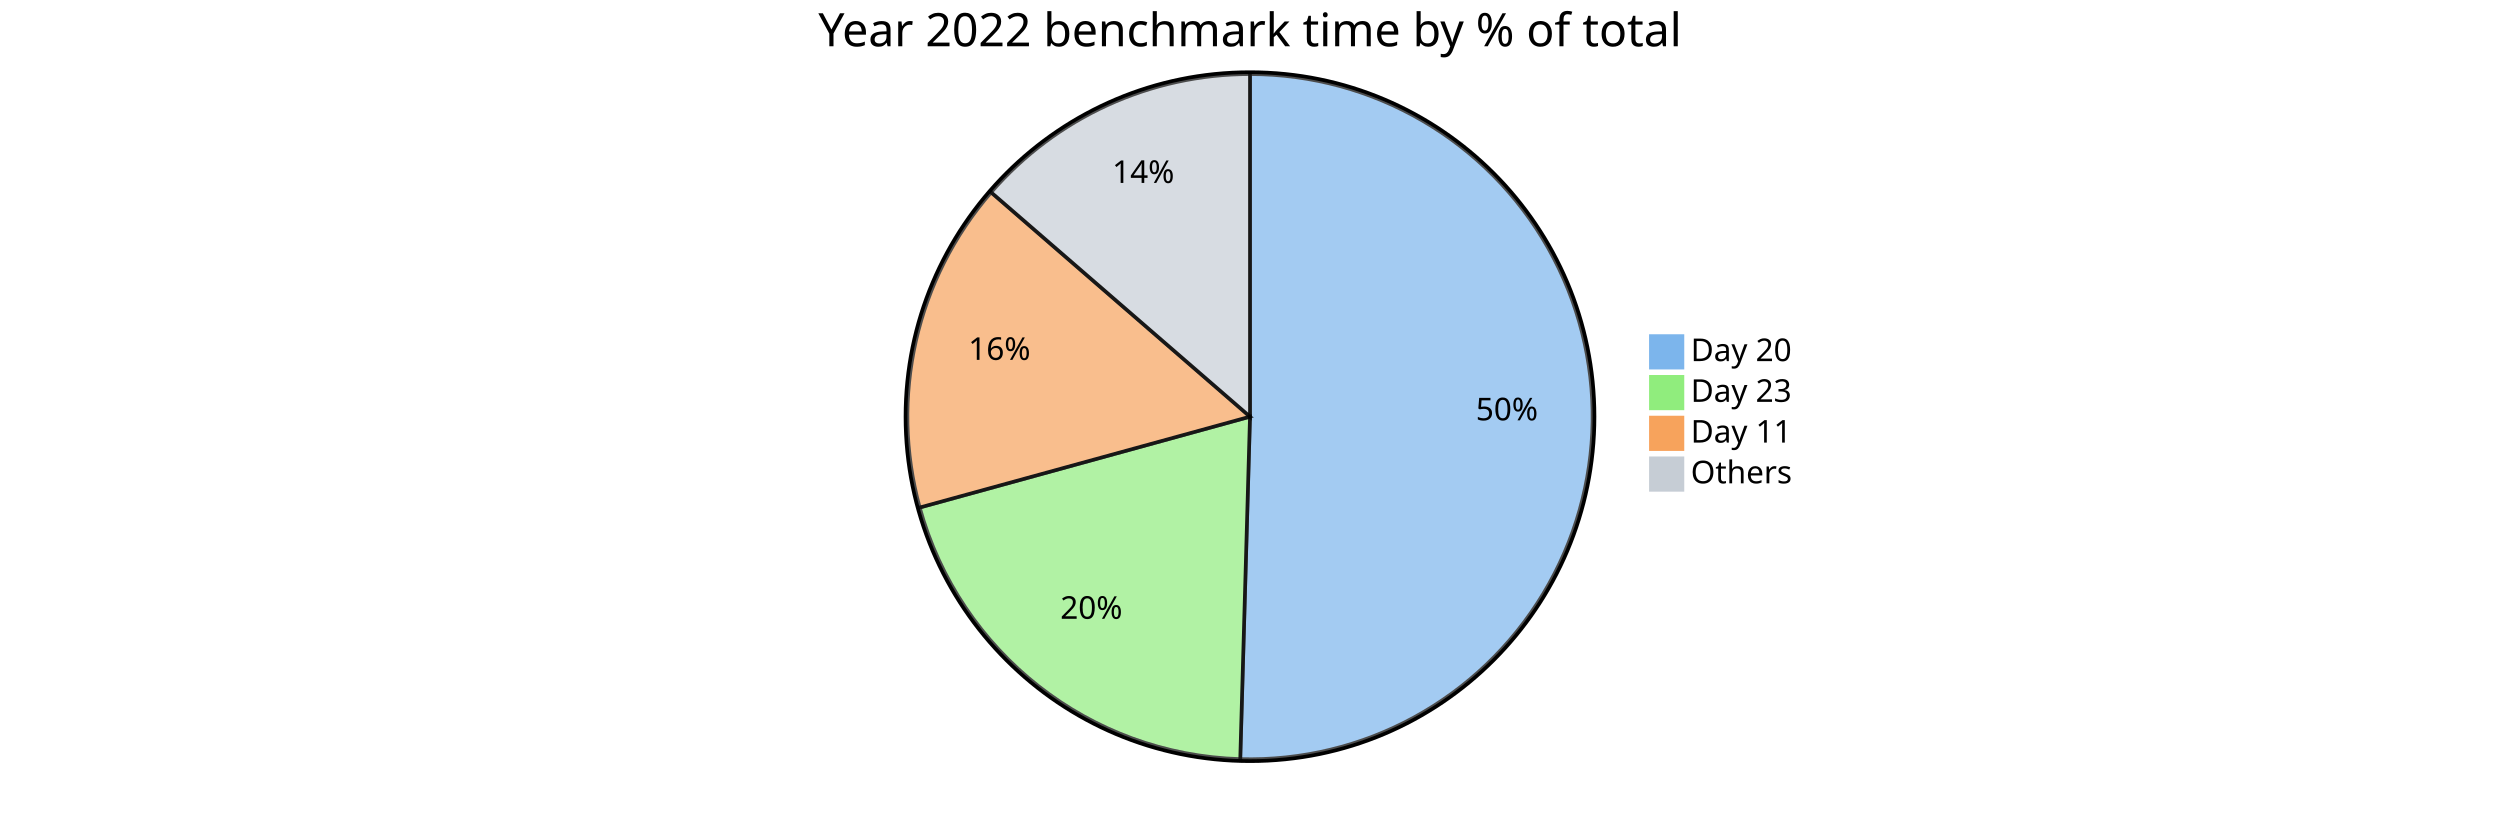
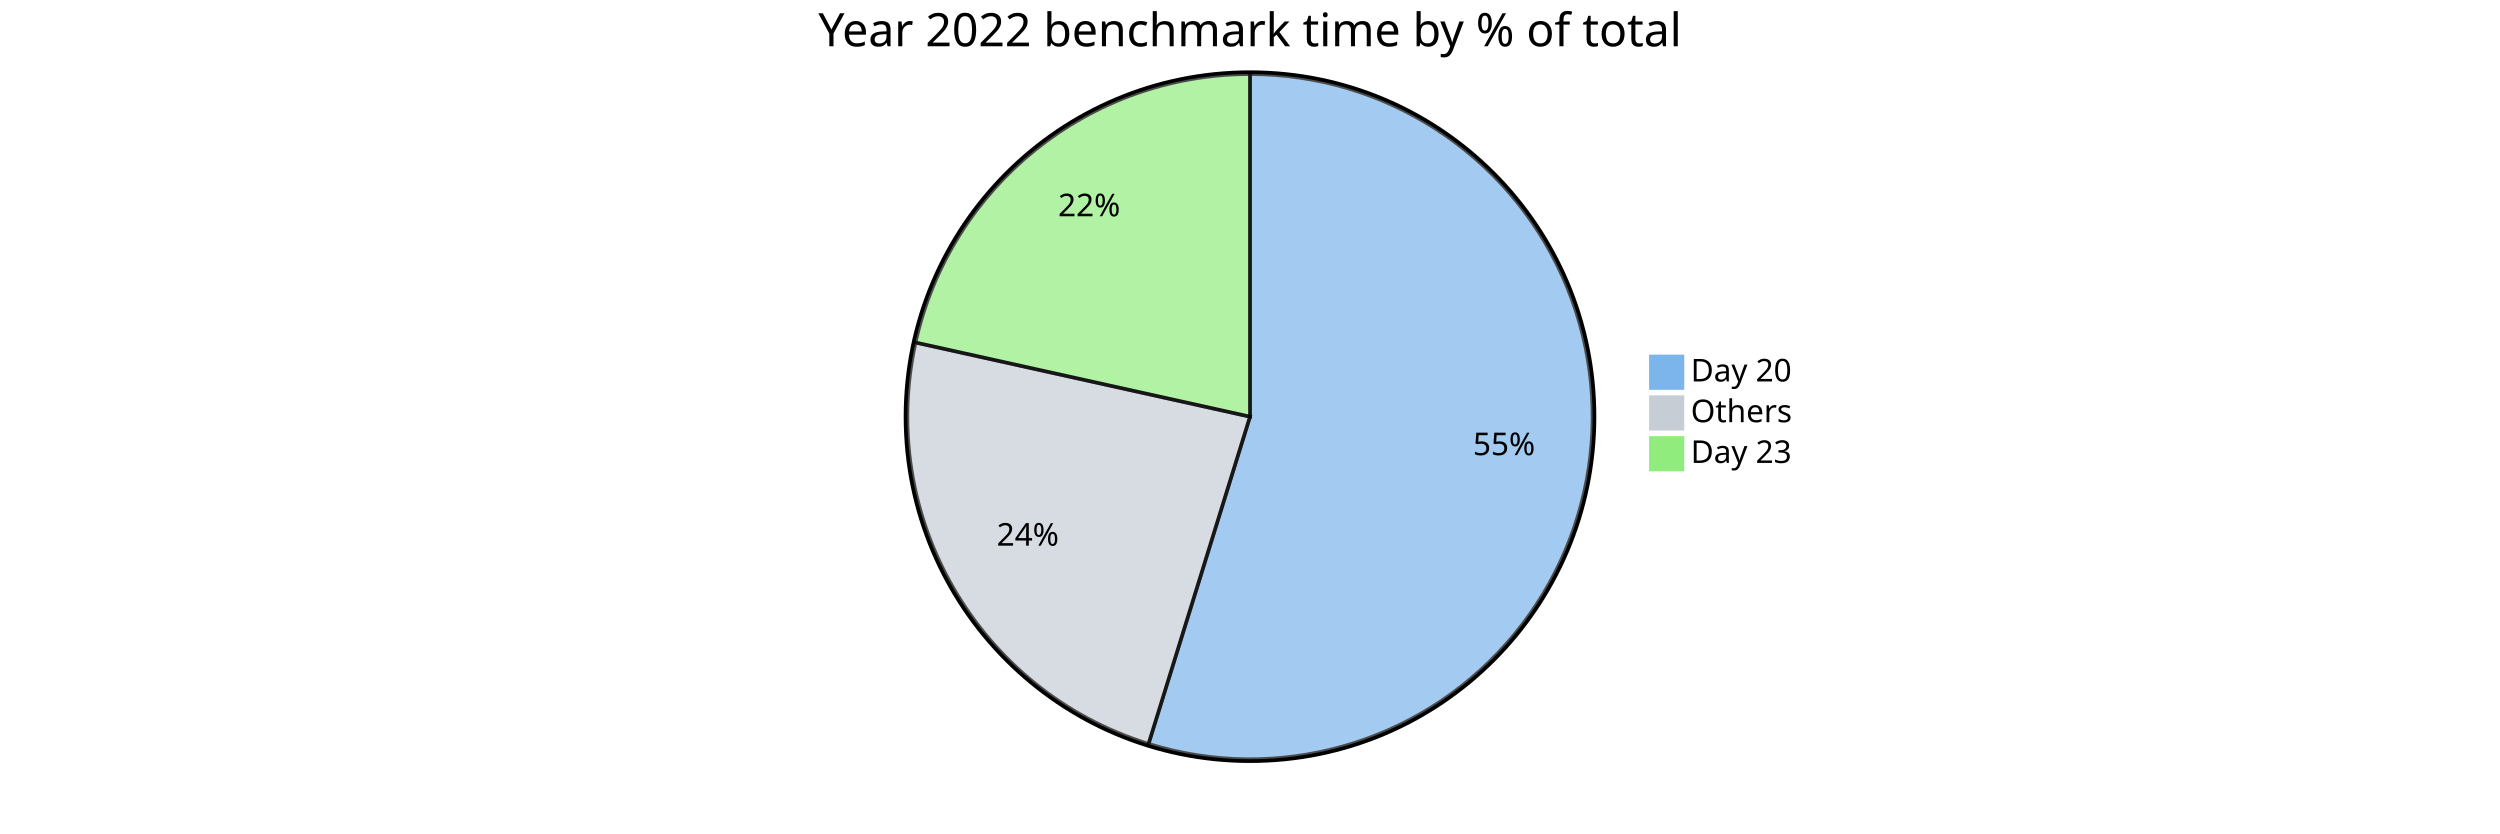
<svg xmlns="http://www.w3.org/2000/svg" viewBox="0 0 1350 450" preserveAspectRatio="xMidYMin">
  <style>
		text {font-family:sans-serif;font-size:17px;}
		.pieOuterCircle {stroke:black;stroke-width:2px;fill:none;}
		.pieCircle {stroke:black;stroke-width:2px;opacity:0.7;}
		.slice {text-anchor:middle;}
		.pieTitleText {text-anchor:middle;font-size:25px;}
	</style>
  <g transform="translate(675,225)">
    <circle class="pieOuterCircle" cx="0" cy="0" r="186" />
-     <path class="pieCircle" d="M0,-185A185,185,0,1,1,-5.267,184.925L0,0Z" fill="#7cb5ec" />
-     <path class="pieCircle" d="M-5.267,184.925A185,185,0,0,1,-178.375,49.065L0,0Z" fill="#90ed7d" />
-     <path class="pieCircle" d="M-178.375,49.065A185,185,0,0,1,-139.814,-121.149L0,0Z" fill="#f7a35c" />
-     <path class="pieCircle" d="M-139.814,-121.149A185,185,0,0,1,0,-185L0,0Z" fill="#c6cdd5" />
-     <text class="slice" style="text-anchor: middle;" transform="translate(138.7359,1.975468)">50%</text>
-     <text class="slice" style="text-anchor: middle;" transform="translate(-85.66295,109.1486)">20%</text>
-     <text class="slice" style="text-anchor: middle;" transform="translate(-135.3209,-30.65624)">16%</text>
-     <text class="slice" style="text-anchor: middle;" transform="translate(-57.63883,-126.2114)">14%</text>
+     <path class="pieCircle" d="M0,-185A185,185,0,1,1,-54.799,176.698L0,0Z" fill="#7cb5ec" />
+     <path class="pieCircle" d="M-54.799,176.698A185,185,0,0,1,-180.614,-40.045L0,0Z" fill="#c6cdd5" />
+     <path class="pieCircle" d="M-180.614,-40.045A185,185,0,0,1,0,-185L0,0Z" fill="#90ed7d" />
+     <text class="slice" style="text-anchor: middle;" transform="translate(137.1845,20.78412)">55%</text>
+     <text class="slice" style="text-anchor: middle;" transform="translate(-119.9979,69.65671)">24%</text>
+     <text class="slice" style="text-anchor: middle;" transform="translate(-86.84592,-108.2097)">22%</text>
    <text class="pieTitleText" x="0" y="-200">Year 2022 benchmark time by % of total</text>
-     <g transform="translate(216,-44)">
+     <g transform="translate(216,-33)">
      <rect height="18" style="fill: rgb(124, 181, 236); stroke: rgb(124, 181, 236);" width="18" />
      <text x="22" y="14">Day 20</text>
    </g>
-     <g transform="translate(216,-22)">
+     <g transform="translate(216,-11)">
+       <rect height="18" style="fill: rgb(198, 205, 213); stroke: rgb(198, 205, 213);" width="18" />
+       <text x="22" y="14">Others</text>
+     </g>
+     <g transform="translate(216,11)">
      <rect height="18" style="fill: rgb(144, 237, 125); stroke: rgb(144, 237, 125);" width="18" />
      <text x="22" y="14">Day 23</text>
    </g>
-     <g transform="translate(216,0)">
-       <rect height="18" style="fill: rgb(247, 163, 92); stroke: rgb(247, 163, 92);" width="18" />
-       <text x="22" y="14">Day 11</text>
-     </g>
-     <g transform="translate(216,22)">
-       <rect height="18" style="fill: rgb(198, 205, 213); stroke: rgb(198, 205, 213);" width="18" />
-       <text x="22" y="14">Others</text>
-     </g>
  </g>
</svg>
